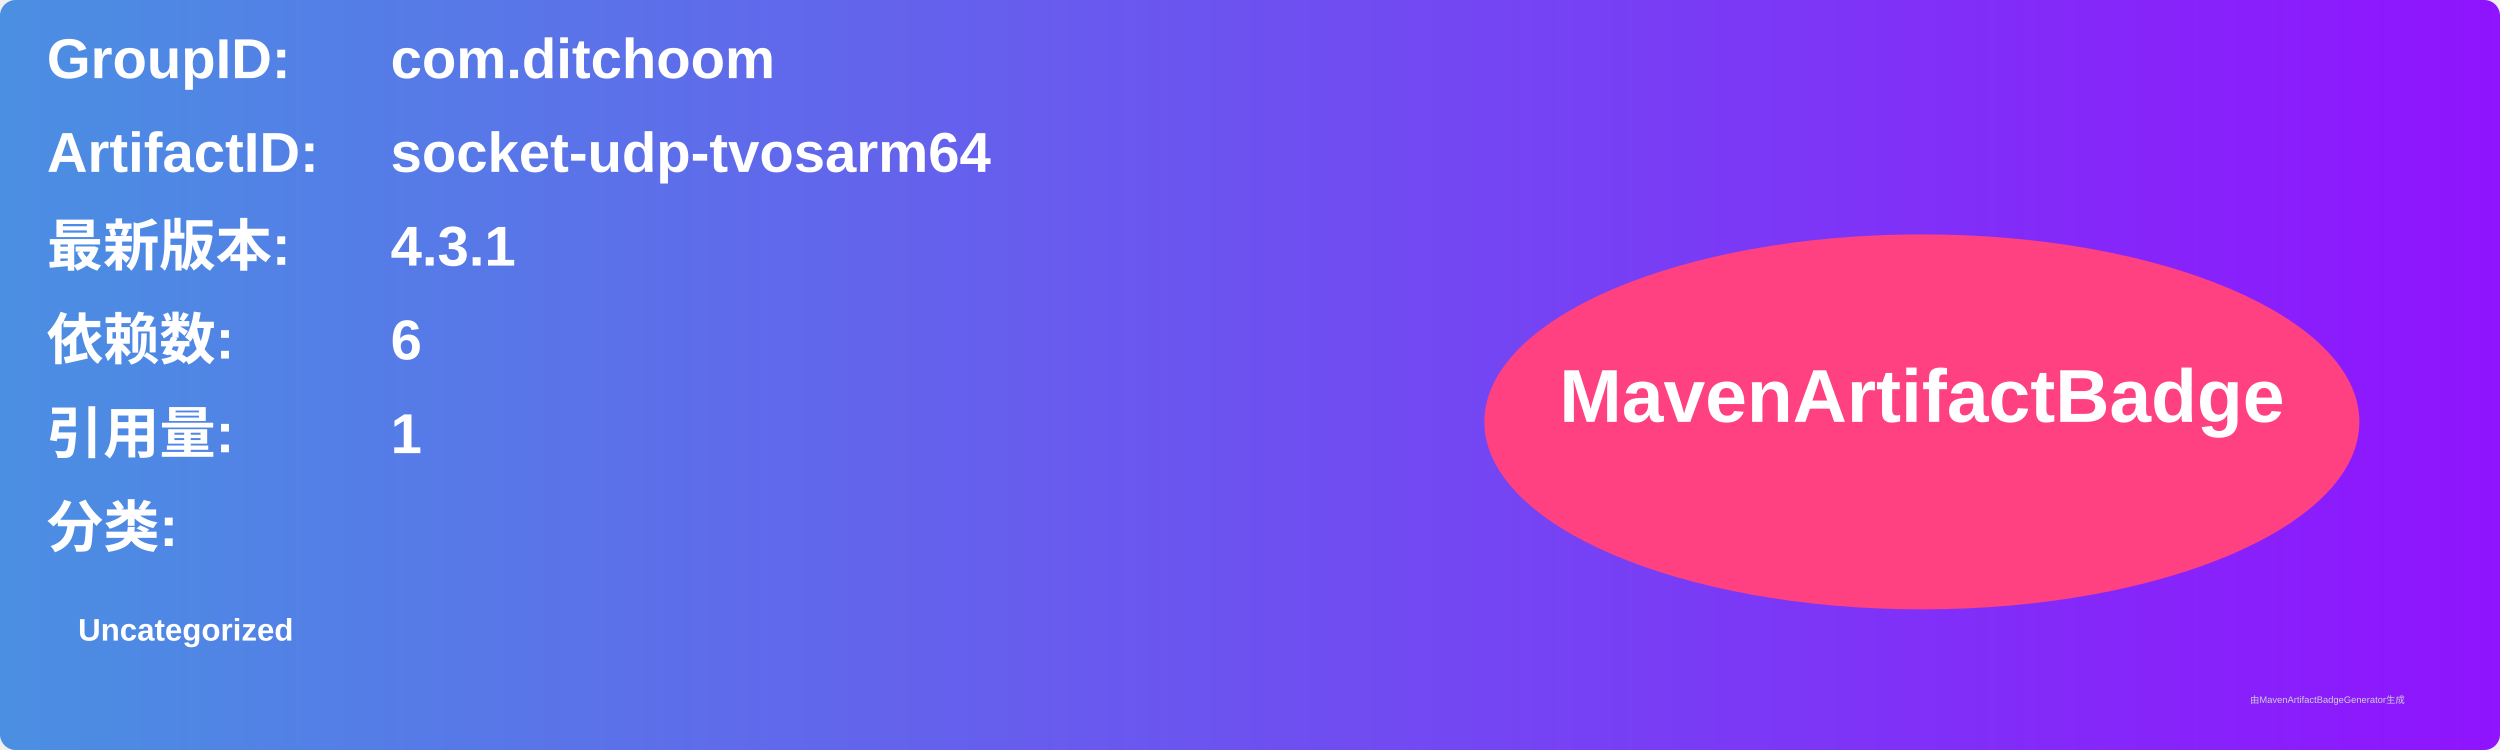
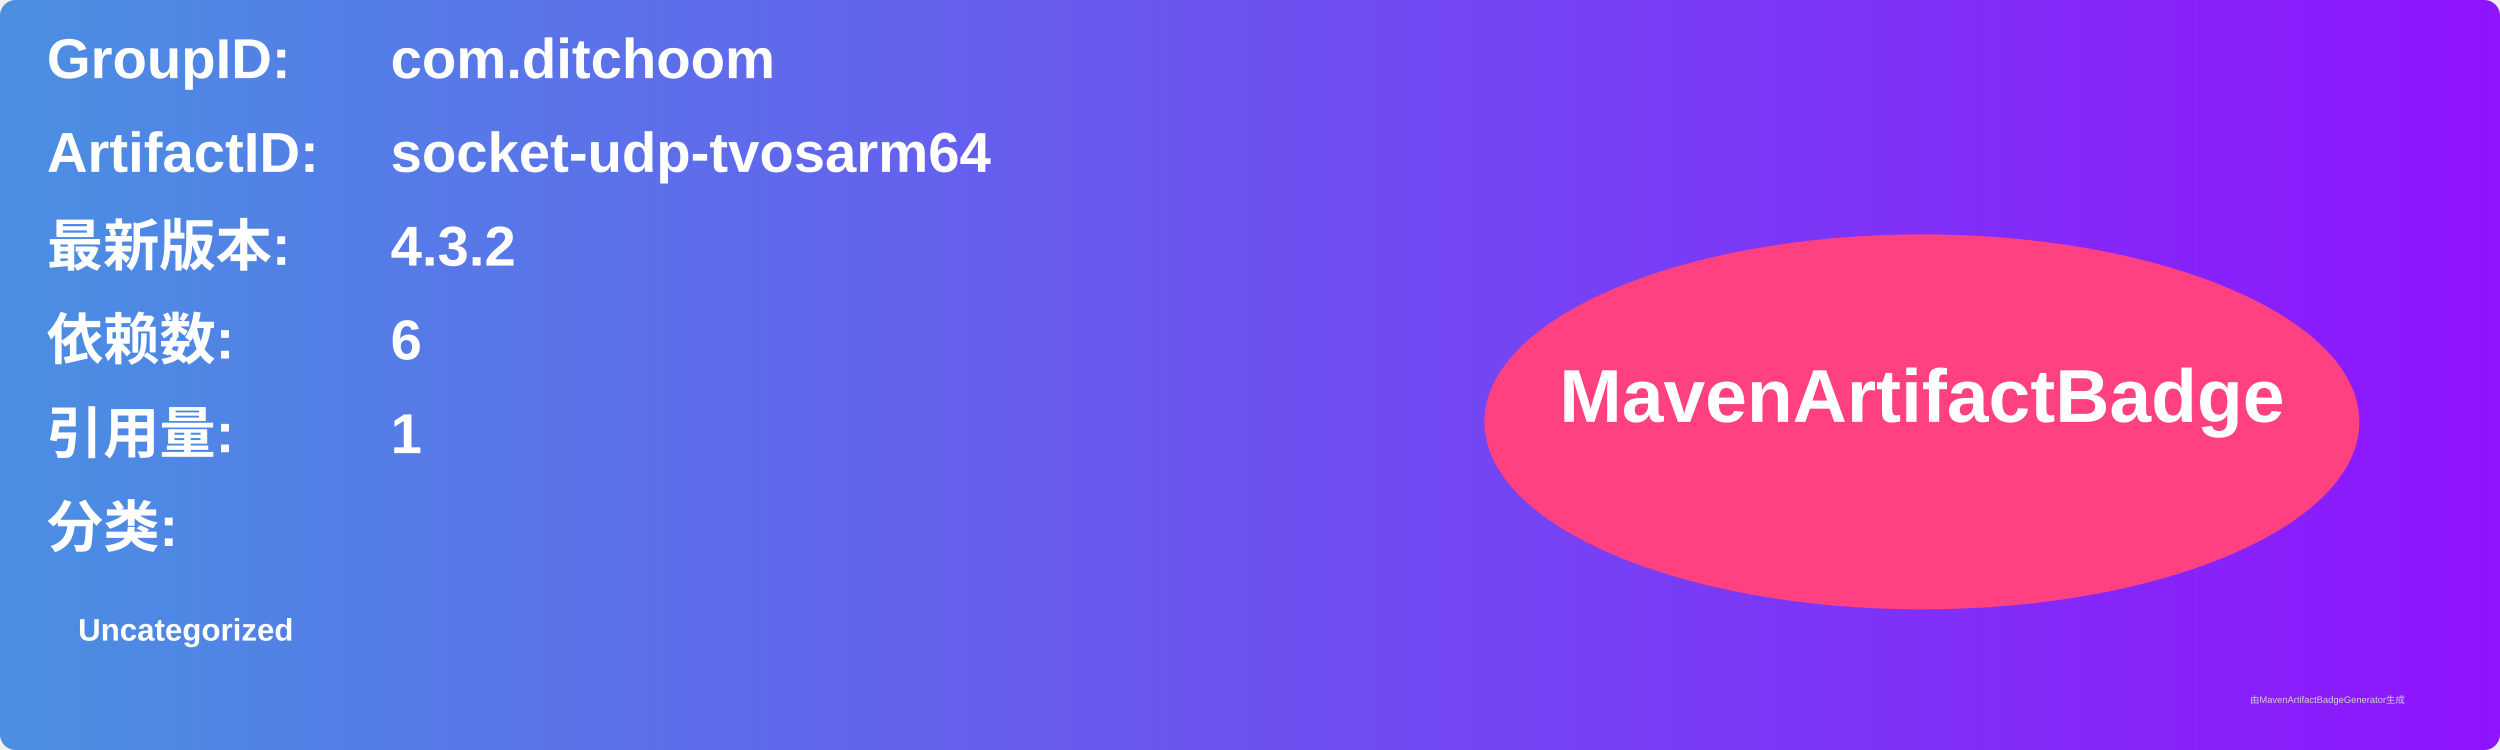
<svg xmlns="http://www.w3.org/2000/svg" width="800" height="240" viewBox="0 0 800 240">
  <linearGradient id="grad" x1="0%" y1="0%" x2="100%" y2="0%">
    <stop offset="0%" stop-color="#4a90e2" />
    <stop offset="100%" stop-color="#9013fe" />
  </linearGradient>
  <rect width="100%" height="100%" rx="5" ry="5" fill="url(#grad)" />
  <g transform="translate(15, 15)">
    <text x="0" y="10" font-family="Arial" font-size="18" fill="white" font-weight="bold" width="260">GroupID:</text>
    <text x="110" y="10" font-family="Arial" font-size="18" fill="white" font-weight="bold" width="460">com.ditchoom</text>
    <text x="0" y="40" font-family="Arial" font-size="18" fill="white" font-weight="bold" width="260">ArtifactID:</text>
    <text x="110" y="40" font-family="Arial" font-size="18" fill="white" font-weight="bold" width="460">socket-udp-tvosarm64</text>
    <text x="0" y="70" font-family="Arial" font-size="18" fill="white" font-weight="bold">最新版本:</text>
    <text x="110" y="70" font-family="Arial" font-size="18" fill="white" font-weight="bold">
-       <tspan font-weight="bold">4.3.1</tspan>
+       <tspan font-weight="bold">4.3.2</tspan>
    </text>
    <text x="0" y="100" font-family="Arial" font-size="18" fill="white" font-weight="bold">依赖数: </text>
    <text x="110" y="100" font-family="Arial" font-size="18" fill="white">
      <tspan font-weight="bold">6</tspan>
    </text>
    <text x="0" y="130" font-family="Arial" font-size="18" fill="white" font-weight="bold">引用量: </text>
    <text x="110" y="130" font-family="Arial" font-size="18" fill="white">
      <tspan font-weight="bold">1</tspan>
    </text>
    <text x="0" y="160" font-family="Arial" font-size="18" fill="white" font-weight="bold">分类:</text>
    <text x="10" y="190" font-family="Arial" font-size="10" fill="white">
      <tspan font-weight="bold">Uncategorized</tspan>
    </text>
    <ellipse cx="600" cy="120" rx="140" ry="60" fill="#ff4081" />
    <text x="600" y="120" text-anchor="middle" font-family="Arial" font-size="24" fill="white" font-weight="bold">MavenArtifactBadge</text>
  </g>
  <text x="720" y="225" font-family="Arial" font-size="3" fill="#d0d0d0">由MavenArtifactBadgeGenerator生成</text>
</svg>
